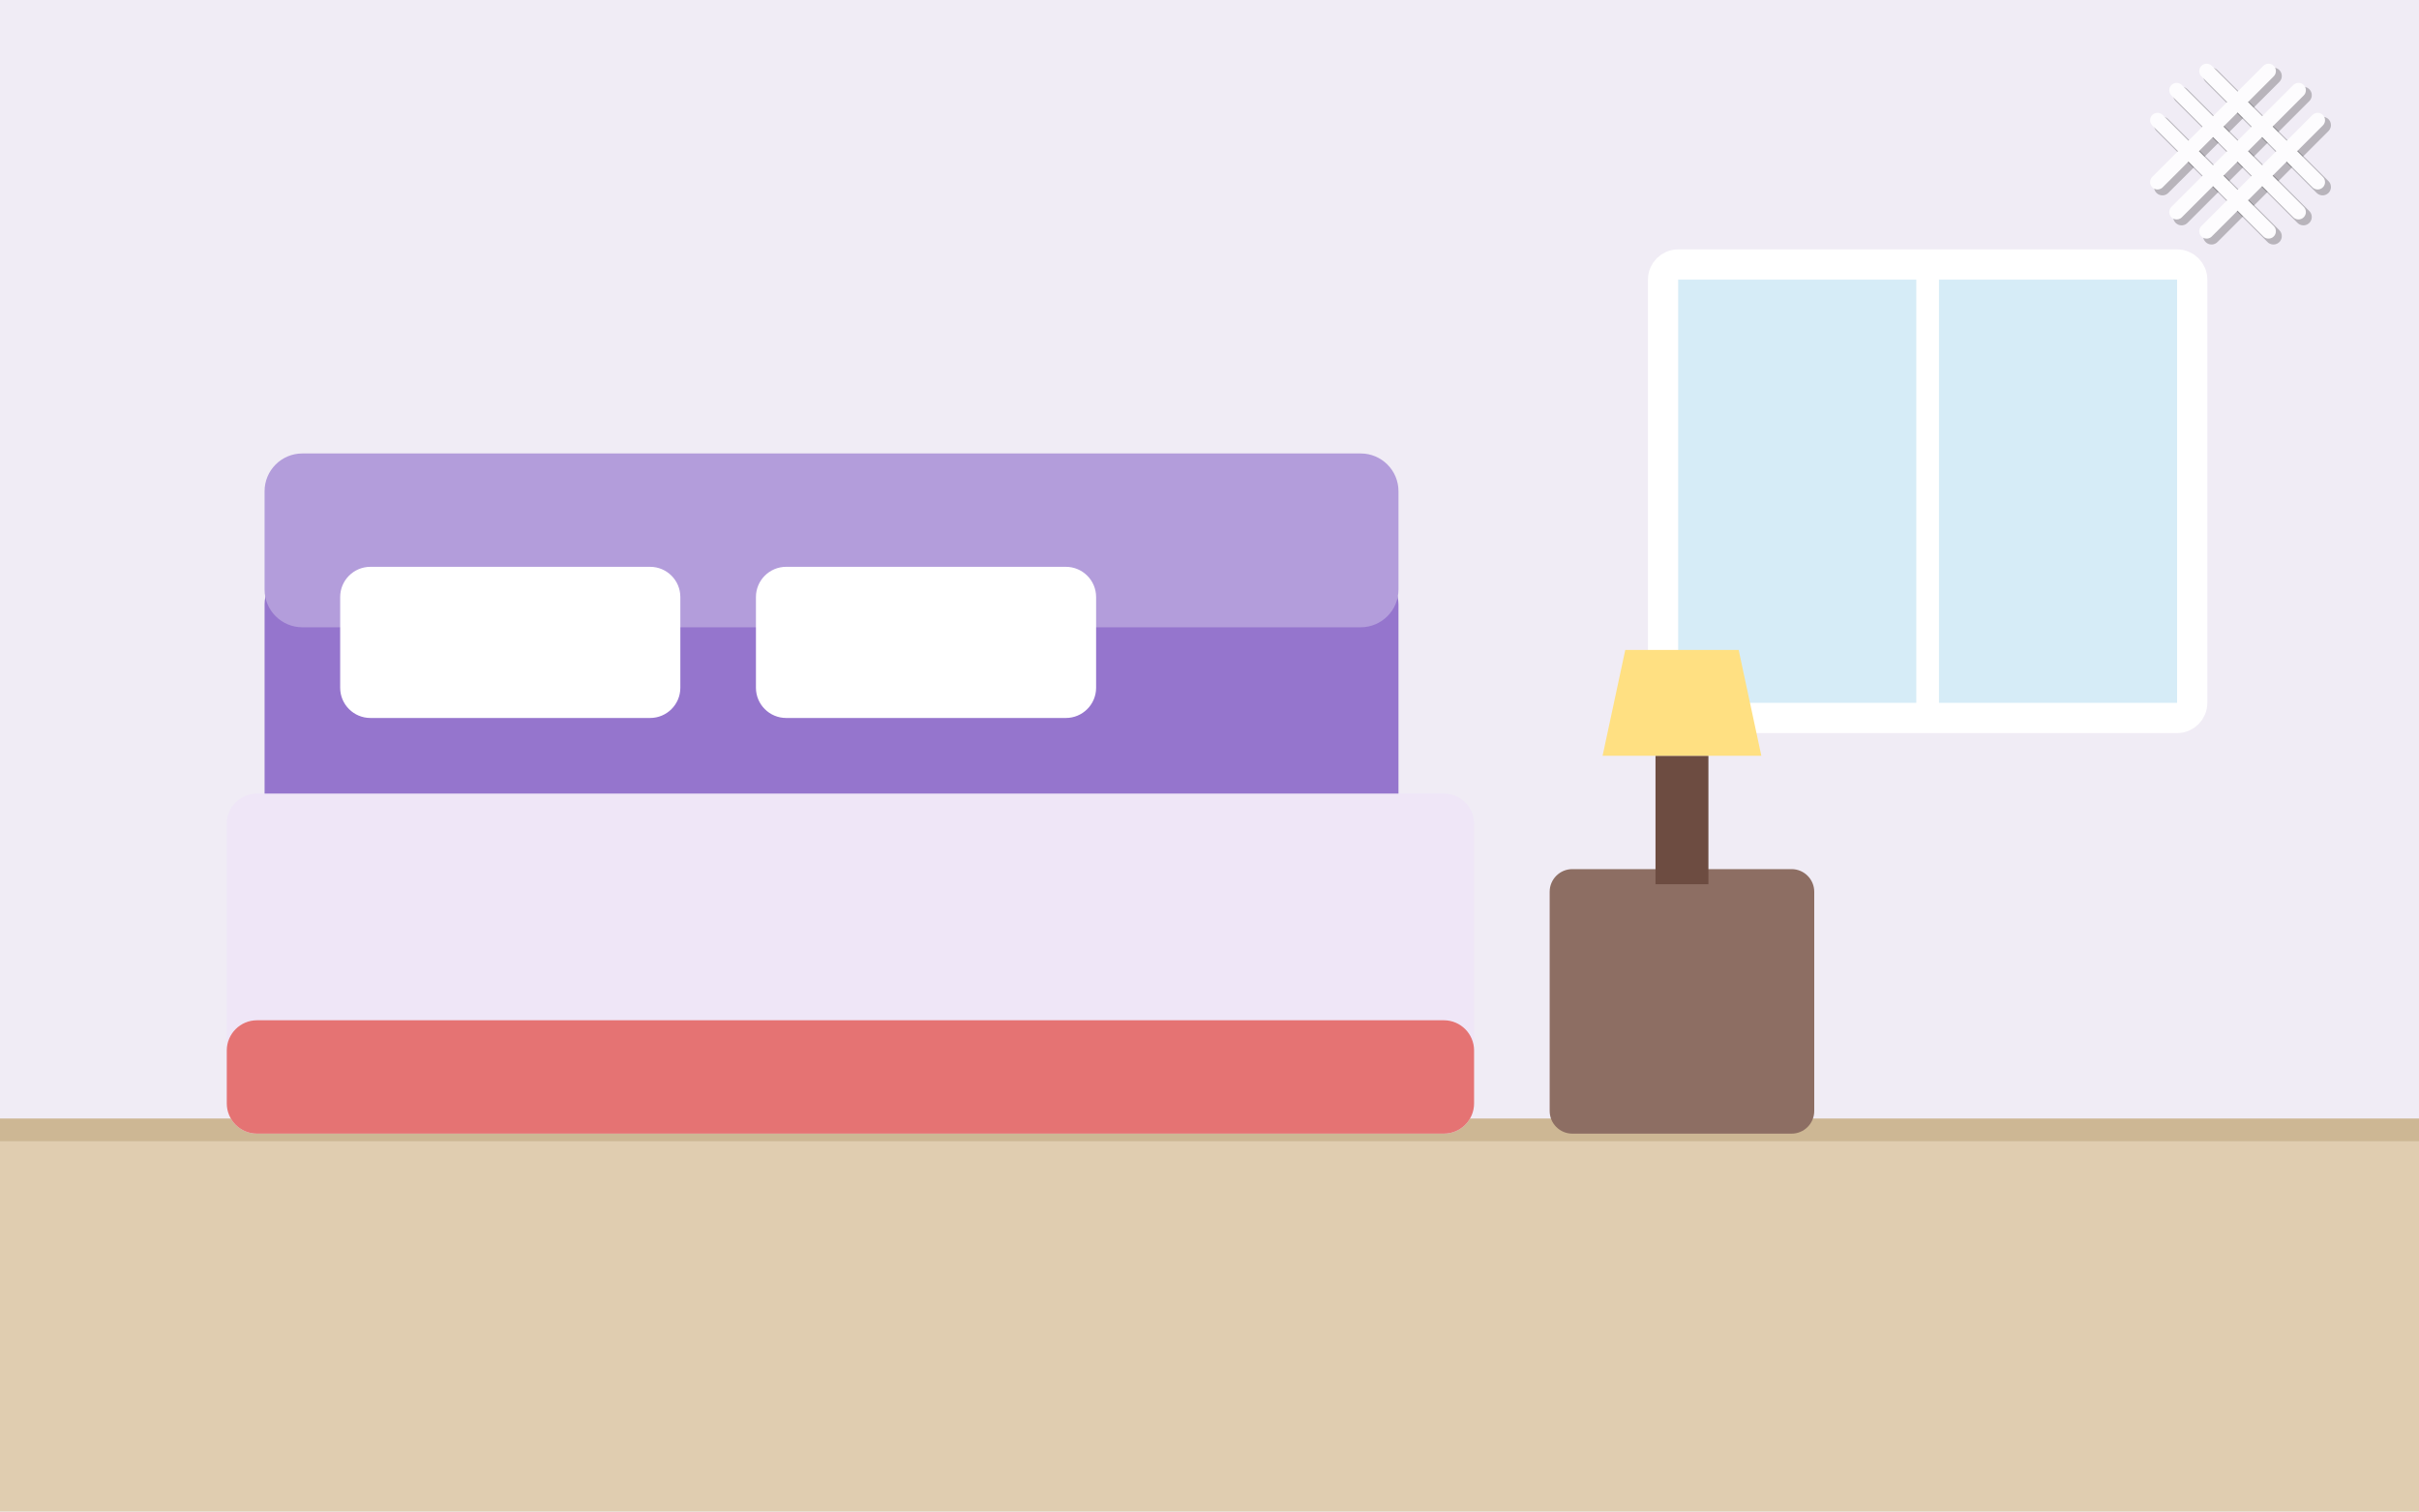
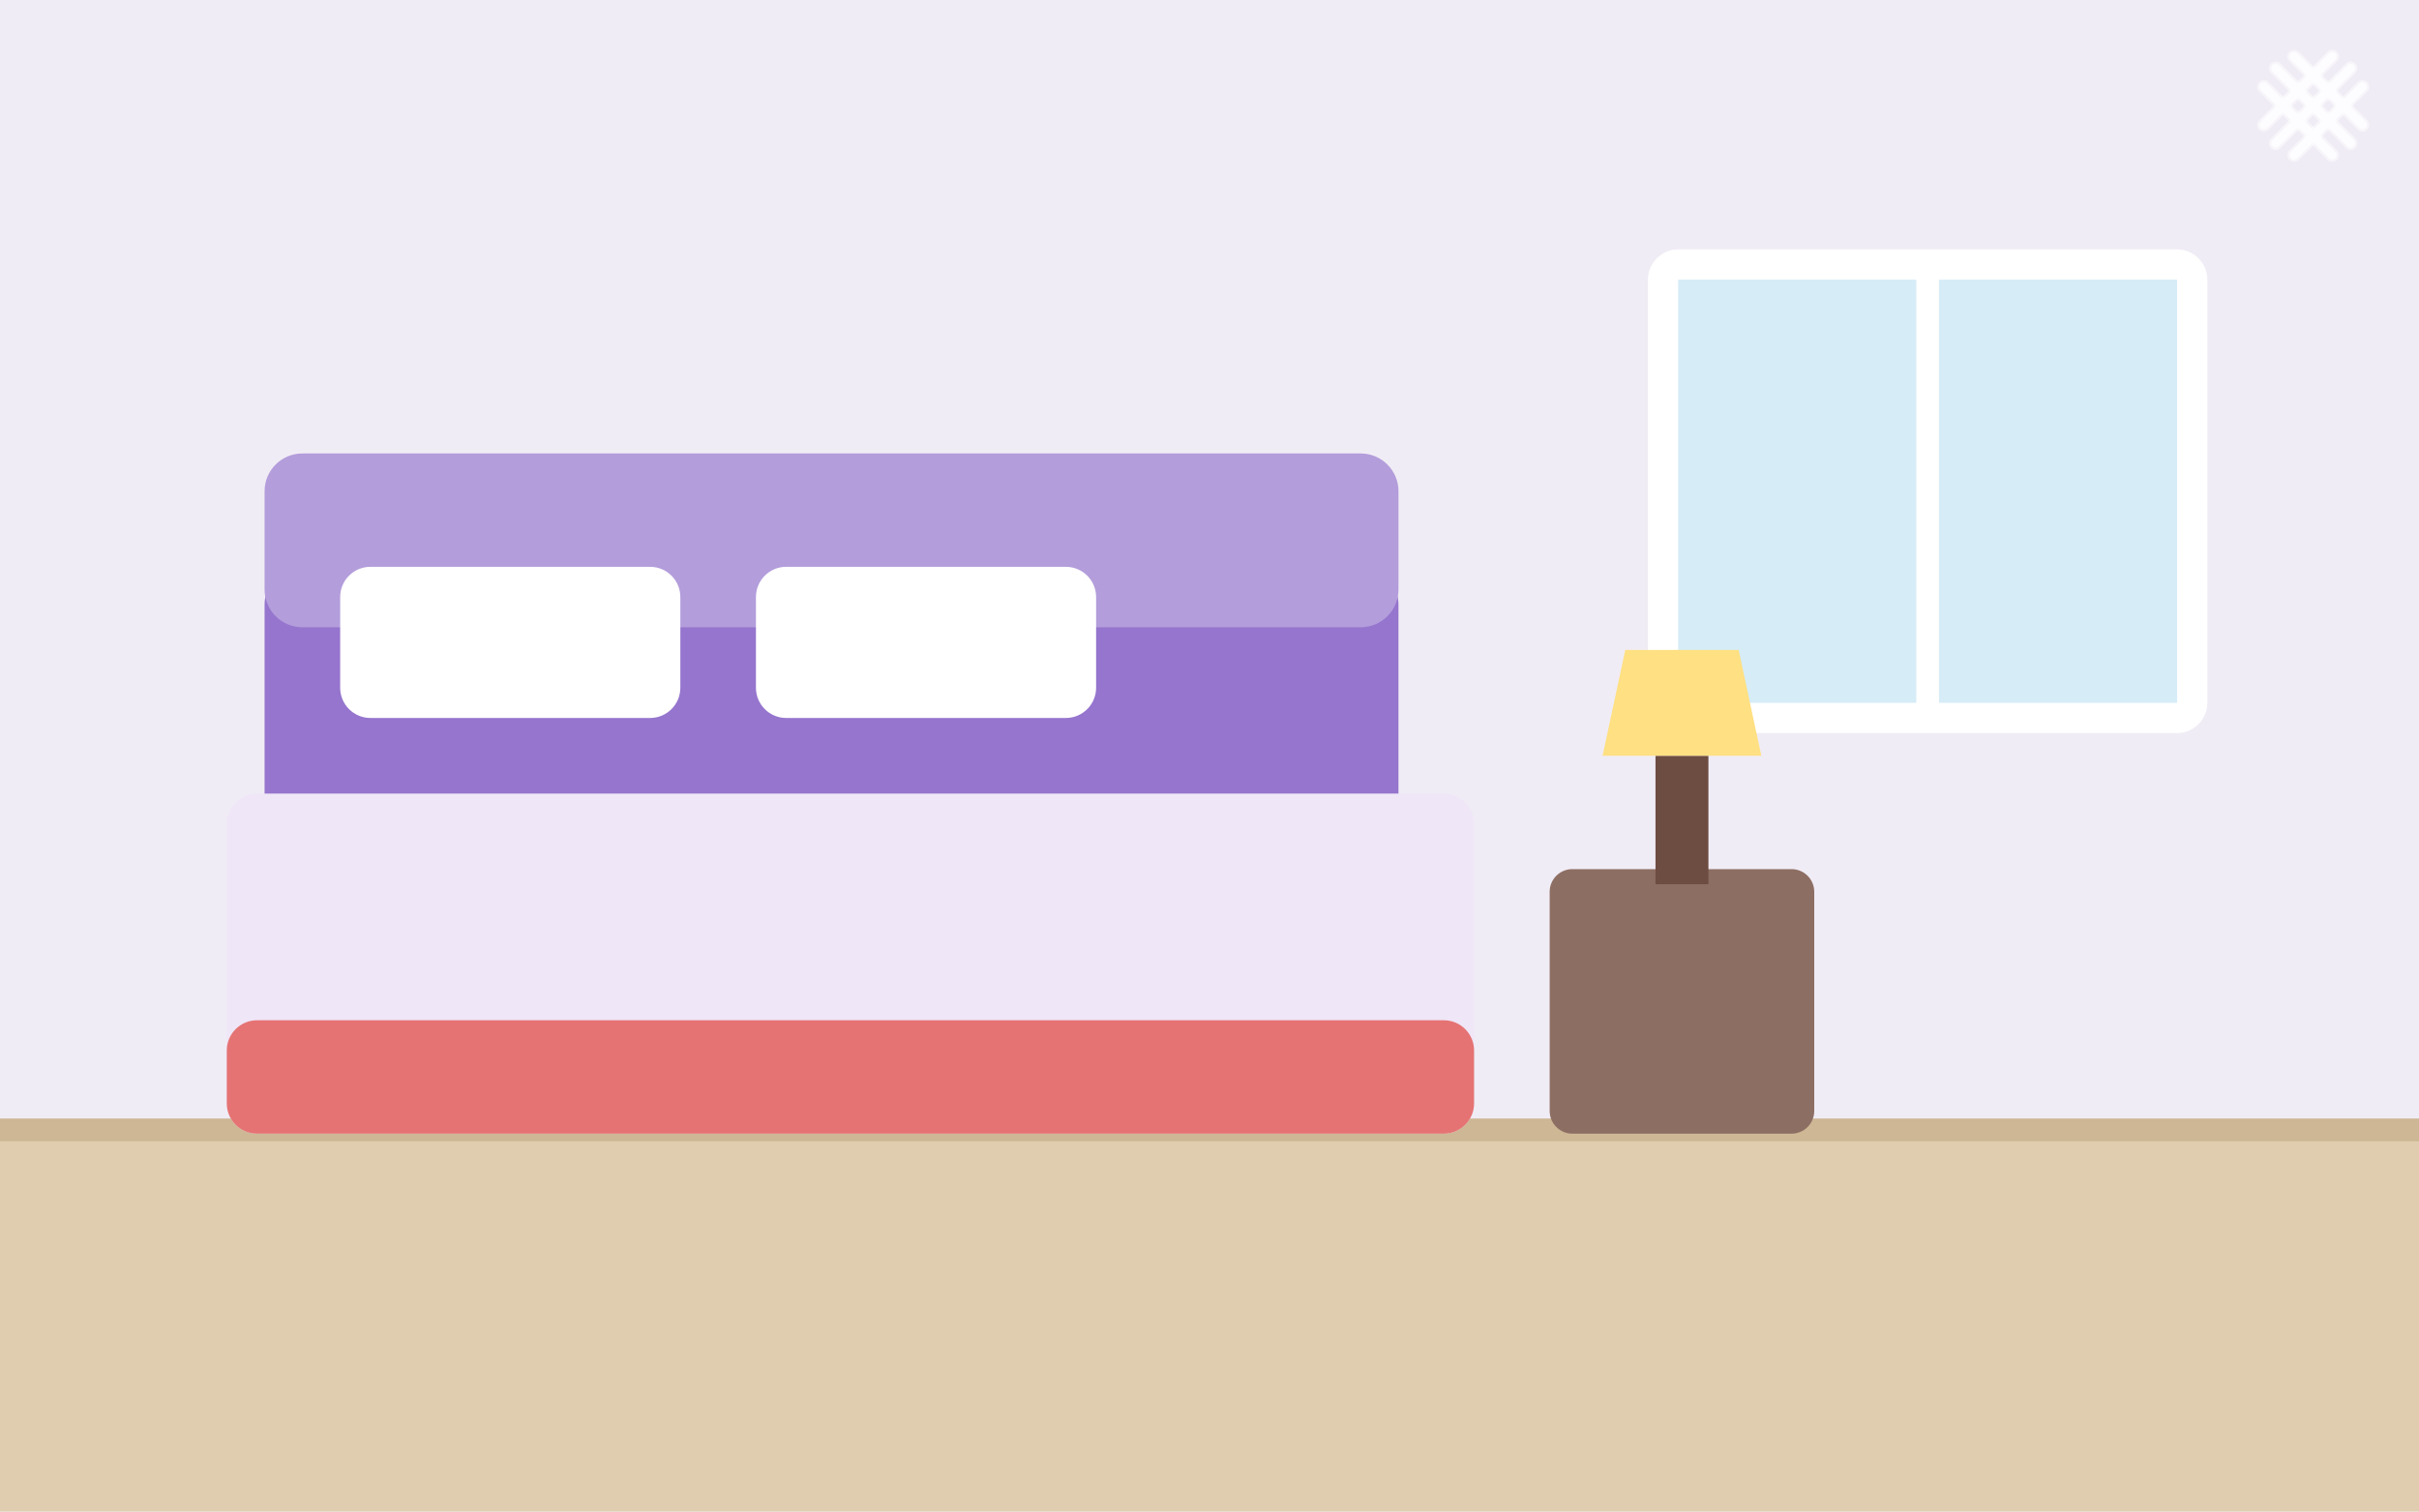
<svg xmlns="http://www.w3.org/2000/svg" width="640" height="400" viewBox="0 0 640 400">
  <rect width="640" height="400" fill="#f0ecf5" />
  <rect y="300" width="640" height="100" fill="#e0cdb0" />
  <rect y="296" width="640" height="6" fill="#cdb794" />
  <rect x="440" y="70" width="140" height="120" rx="4" fill="#d6ecf7" stroke="#fff" stroke-width="8" />
  <line x1="510" y1="70" x2="510" y2="190" stroke="#fff" stroke-width="6" />
  <rect x="70" y="150" width="300" height="70" rx="10" fill="#9575cd" />
  <rect x="70" y="120" width="300" height="46" rx="10" fill="#b39ddb" />
  <rect x="60" y="210" width="330" height="90" rx="8" fill="#efe6f7" />
  <rect x="90" y="150" width="90" height="40" rx="8" fill="#fff" />
  <rect x="200" y="150" width="90" height="40" rx="8" fill="#fff" />
  <rect x="60" y="270" width="330" height="30" rx="8" fill="#e57373" />
  <rect x="410" y="230" width="70" height="70" rx="6" fill="#8d6e63" />
  <rect x="438" y="200" width="14" height="34" fill="#6d4c41" />
  <polygon points="424,200 466,200 460,172 430,172" fill="#ffe082" />
-   <g transform="translate(566,14) scale(0.13)" fill="none" stroke-linecap="round" opacity="0.85">
-     <g stroke="#000000" stroke-opacity="0.28" stroke-width="34" transform="translate(10,10)">
+   <g transform="translate(596,12) scale(0.08)" fill="none" stroke-linecap="round" opacity="0.85">
+     <g stroke="#ffffff" stroke-opacity="0.55" stroke-width="45">
      <line x1="76" y1="76" x2="324" y2="324" />
      <line x1="137" y1="37" x2="363" y2="263" />
      <line x1="37" y1="137" x2="263" y2="363" />
      <line x1="76" y1="324" x2="324" y2="76" />
      <line x1="137" y1="363" x2="363" y2="137" />
      <line x1="37" y1="263" x2="263" y2="37" />
    </g>
    <g stroke="#ffffff" stroke-width="30">
      <line x1="76" y1="76" x2="324" y2="324" />
      <line x1="137" y1="37" x2="363" y2="263" />
      <line x1="37" y1="137" x2="263" y2="363" />
      <line x1="76" y1="324" x2="324" y2="76" />
      <line x1="137" y1="363" x2="363" y2="137" />
      <line x1="37" y1="263" x2="263" y2="37" />
    </g>
  </g>
</svg>
